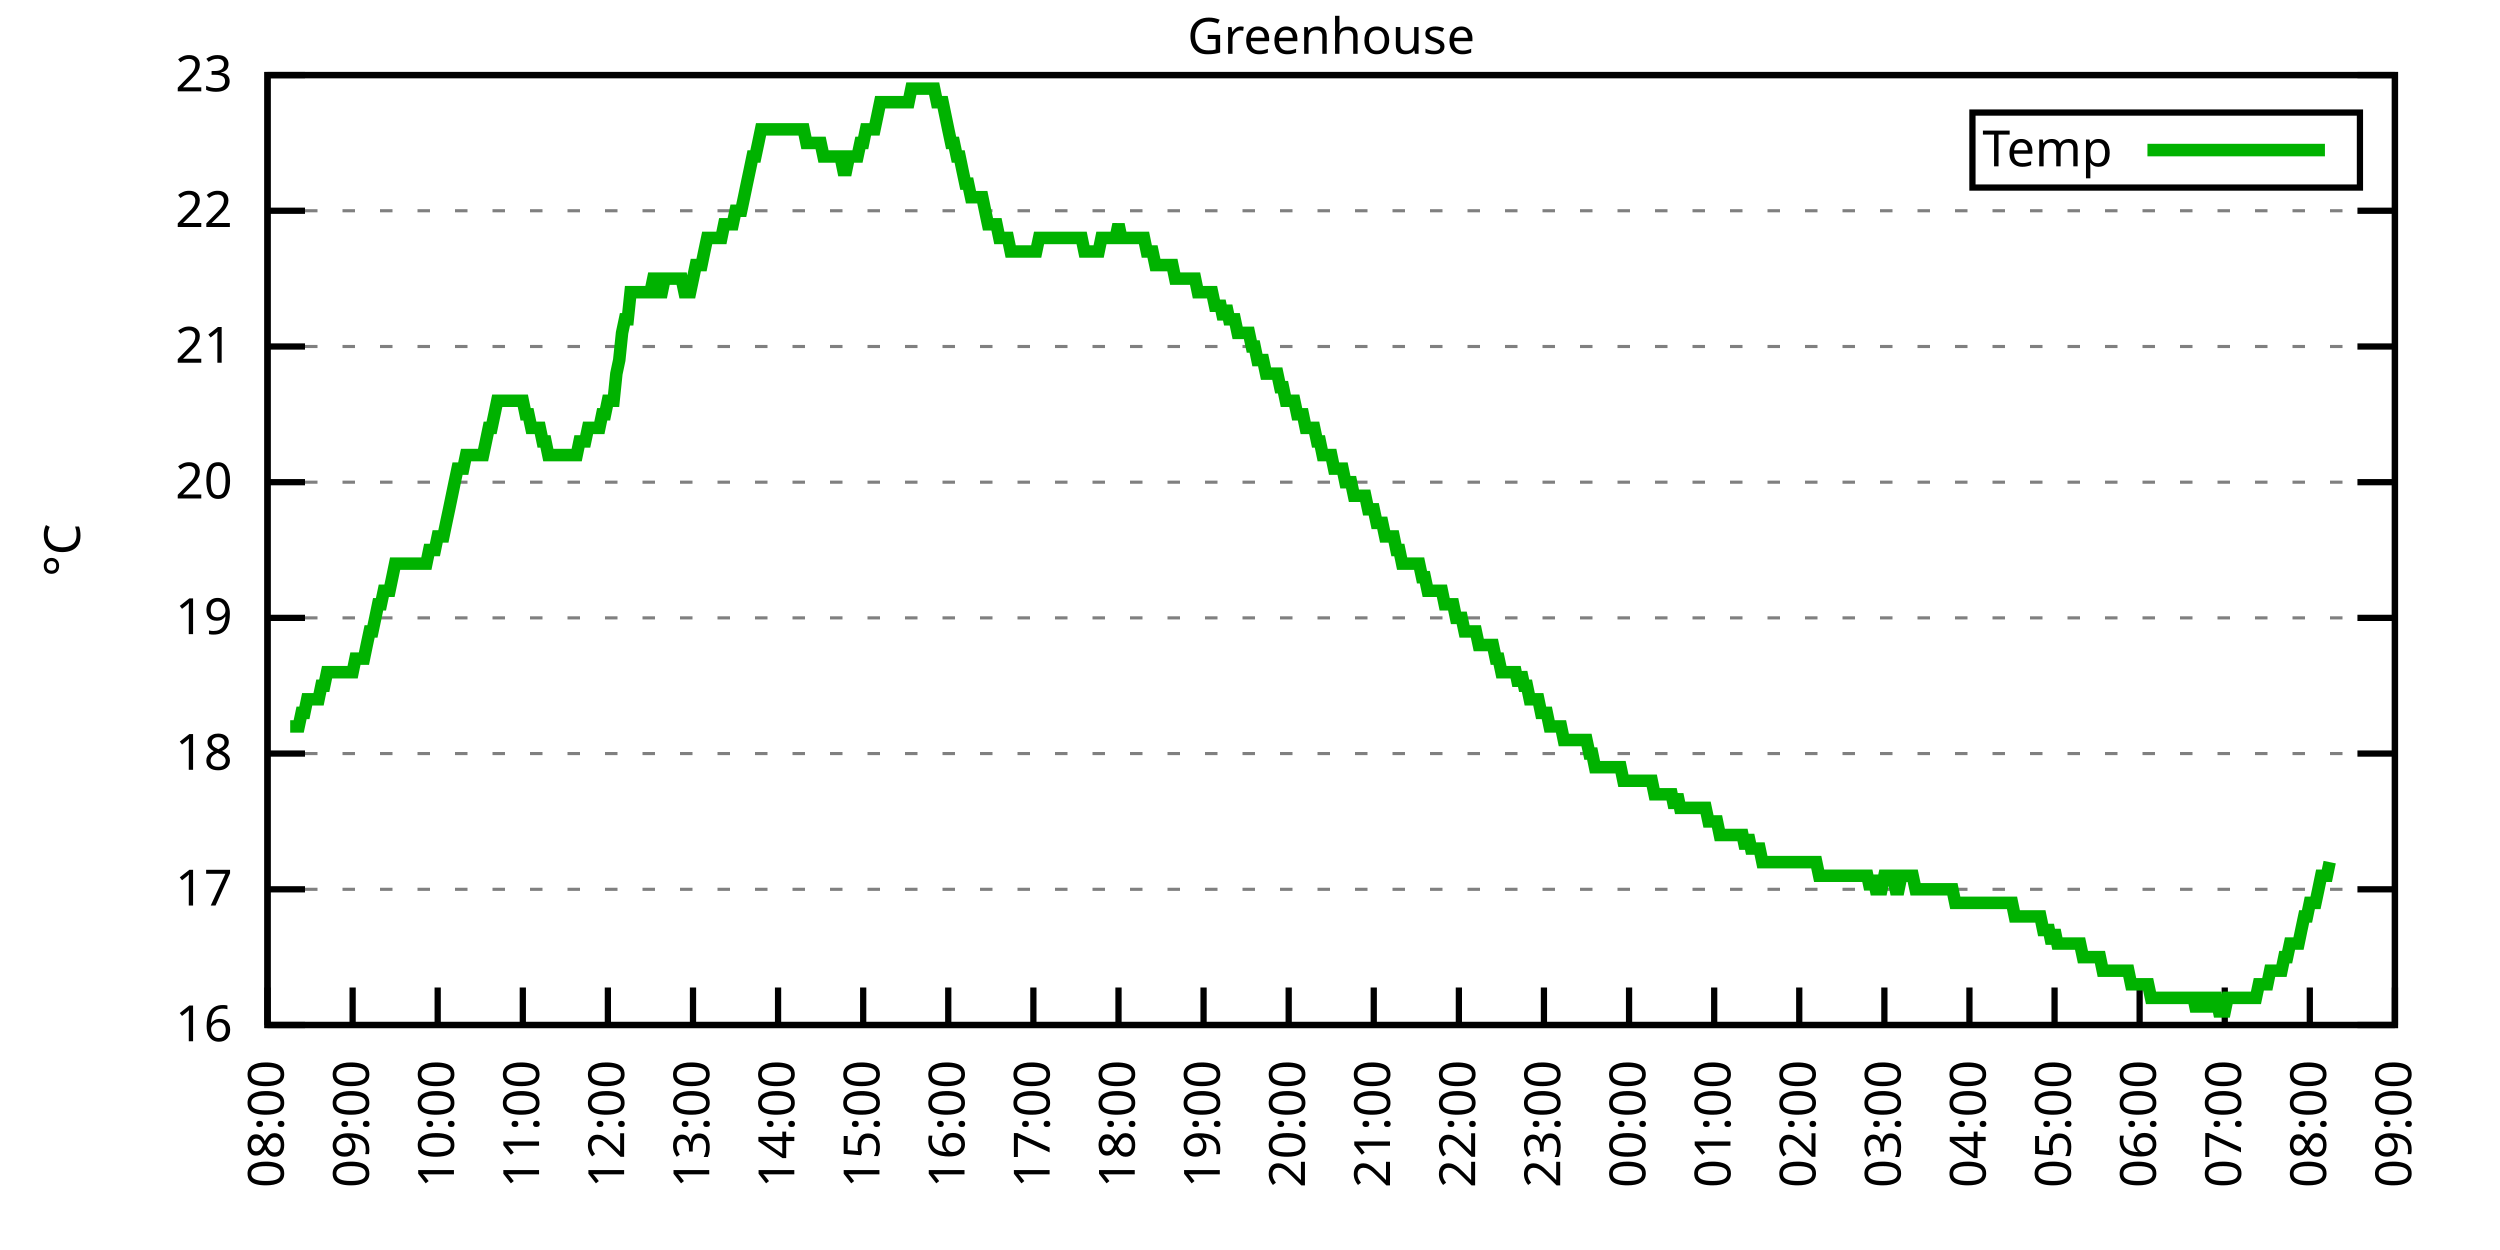
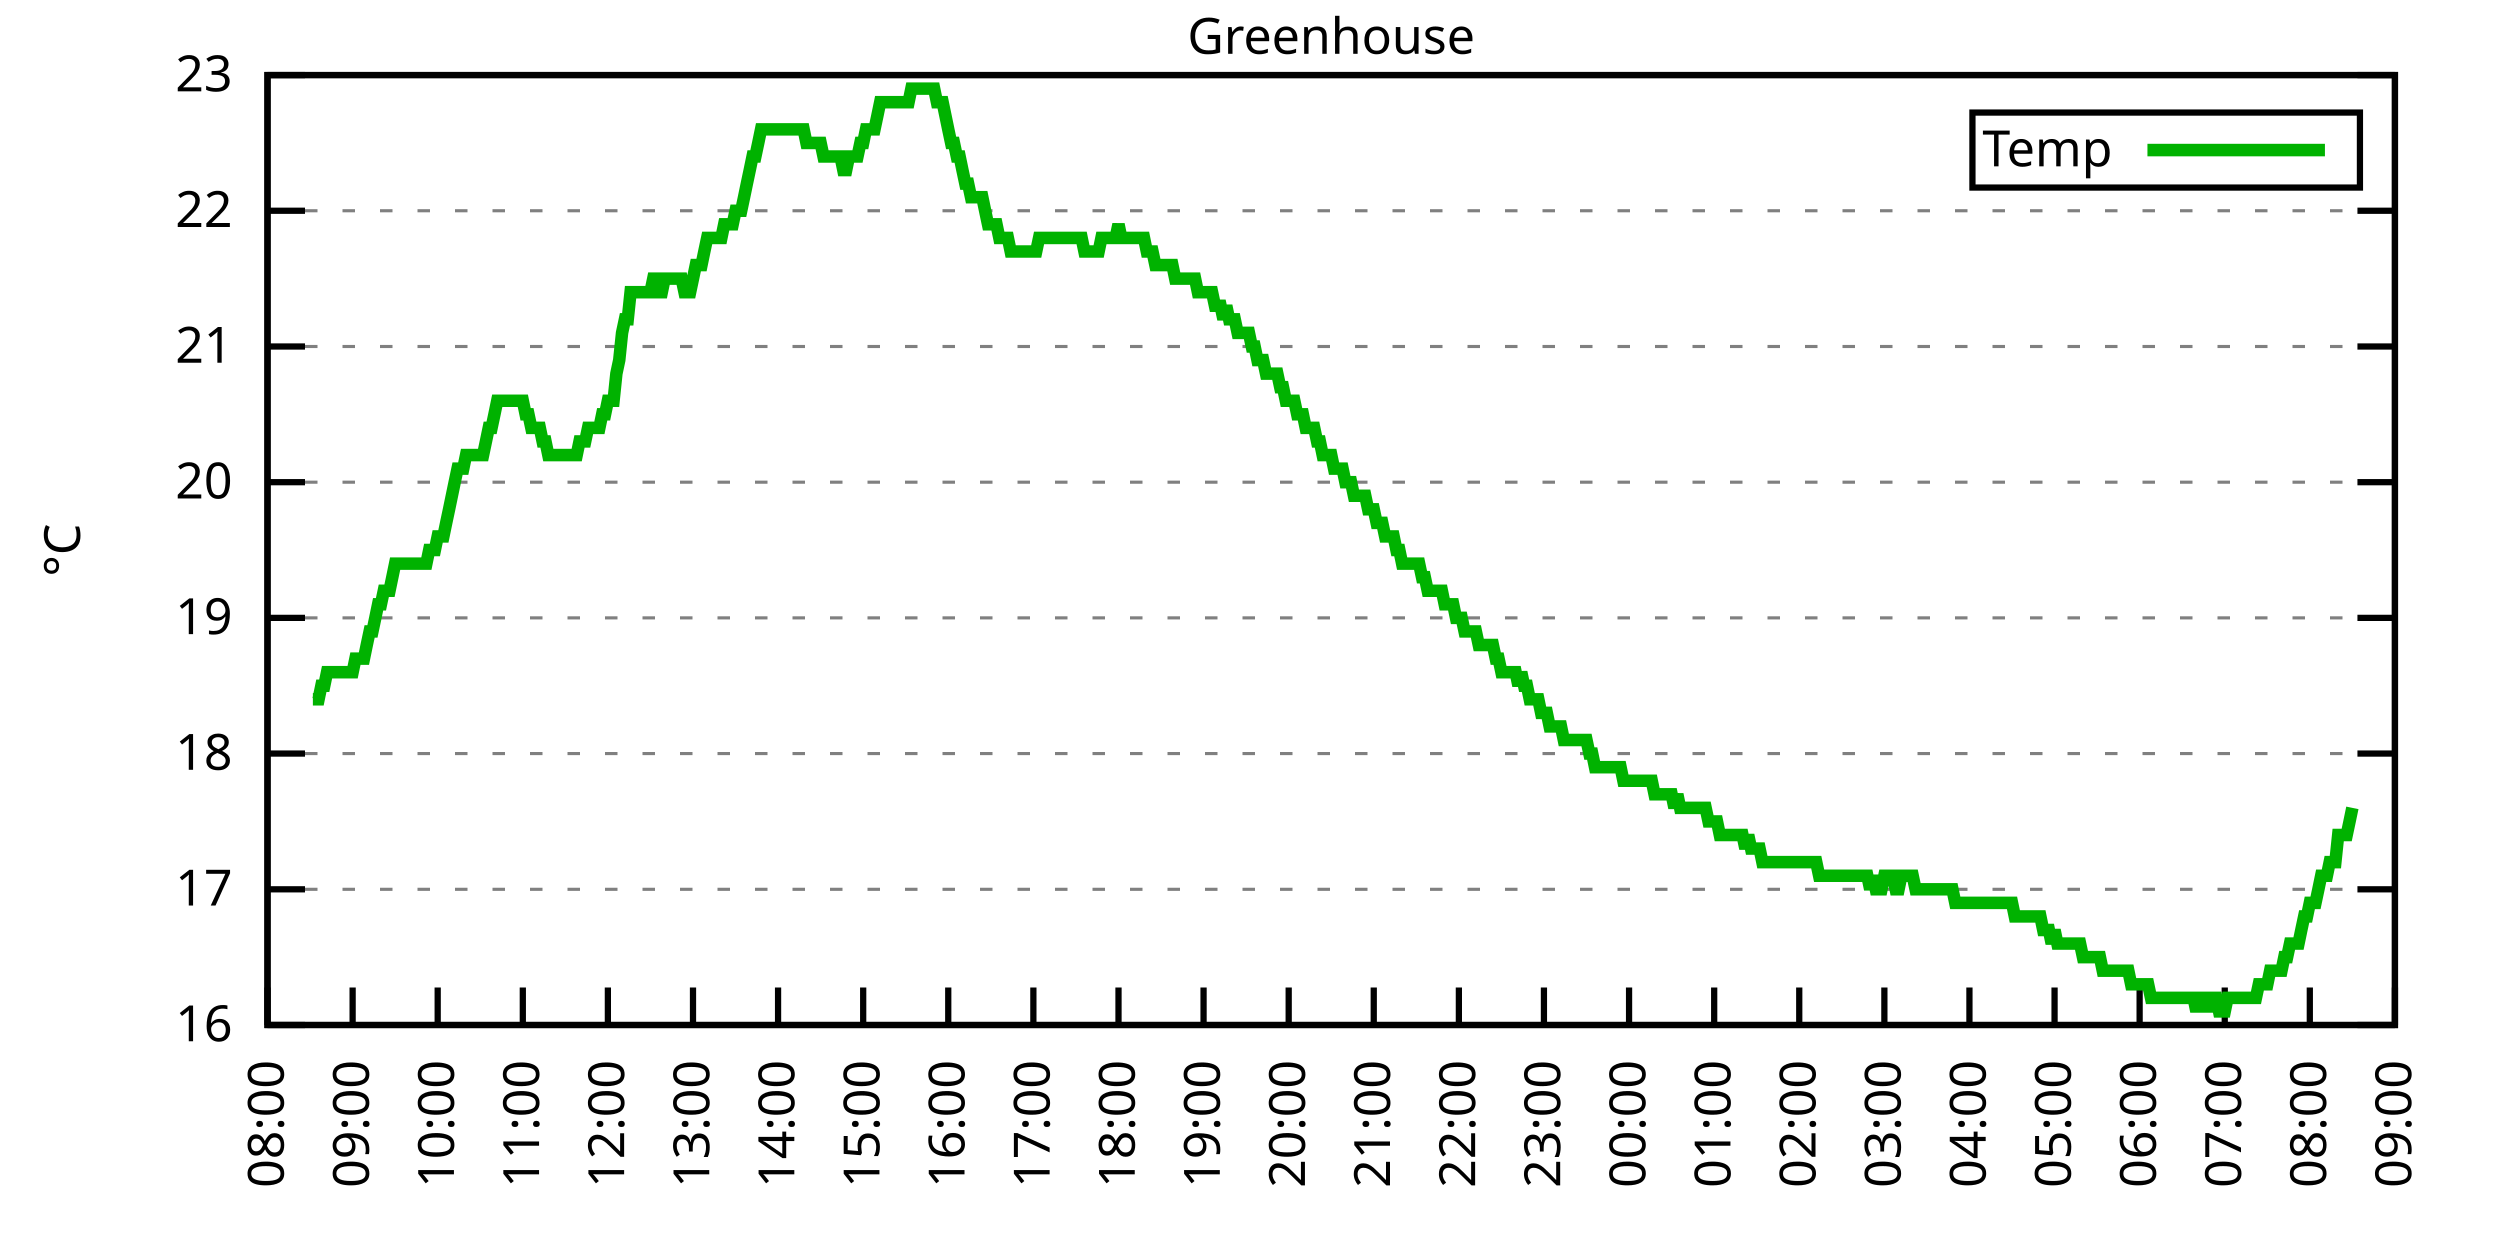
<svg xmlns="http://www.w3.org/2000/svg" xmlns:xlink="http://www.w3.org/1999/xlink" width="400" height="200" viewBox="0 0 400 200">
  <g id="gnuplot_canvas">
    <rect x="0" y="0" width="400" height="200" fill="none" />
    <defs>
      <circle id="gpDot" r="0.5" stroke-width="0.5" stroke="currentColor" />
      <path id="gpPt0" stroke-width="0.333" stroke="currentColor" d="M-1,0 h2 M0,-1 v2" />
      <path id="gpPt1" stroke-width="0.333" stroke="currentColor" d="M-1,-1 L1,1 M1,-1 L-1,1" />
      <path id="gpPt2" stroke-width="0.333" stroke="currentColor" d="M-1,0 L1,0 M0,-1 L0,1 M-1,-1 L1,1 M-1,1 L1,-1" />
      <rect id="gpPt3" stroke-width="0.333" stroke="currentColor" x="-1" y="-1" width="2" height="2" />
      <rect id="gpPt4" stroke-width="0.333" stroke="currentColor" fill="currentColor" x="-1" y="-1" width="2" height="2" />
      <circle id="gpPt5" stroke-width="0.333" stroke="currentColor" cx="0" cy="0" r="1" />
      <use xlink:href="#gpPt5" id="gpPt6" fill="currentColor" stroke="none" />
      <path id="gpPt7" stroke-width="0.333" stroke="currentColor" d="M0,-1.33 L-1.33,0.67 L1.33,0.67 z" />
      <use xlink:href="#gpPt7" id="gpPt8" fill="currentColor" stroke="none" />
      <use xlink:href="#gpPt7" id="gpPt9" stroke="currentColor" transform="rotate(180)" />
      <use xlink:href="#gpPt9" id="gpPt10" fill="currentColor" stroke="none" />
      <use xlink:href="#gpPt3" id="gpPt11" stroke="currentColor" transform="rotate(45)" />
      <use xlink:href="#gpPt11" id="gpPt12" fill="currentColor" stroke="none" />
      <path id="gpPt13" stroke-width="0.333" stroke="currentColor" d="M0,1.330 L1.265,0.411 L0.782,-1.067 L-0.782,-1.076 L-1.265,0.411 z" />
      <use xlink:href="#gpPt13" id="gpPt14" fill="currentColor" stroke="none" />
      <filter id="textbox" filterUnits="objectBoundingBox" x="0" y="0" height="1" width="1">
        <feFlood flood-color="white" flood-opacity="1" result="bgnd" />
        <feComposite in="SourceGraphic" in2="bgnd" operator="atop" />
      </filter>
      <filter id="greybox" filterUnits="objectBoundingBox" x="0" y="0" height="1" width="1">
        <feFlood flood-color="lightgrey" flood-opacity="1" result="grey" />
        <feComposite in="SourceGraphic" in2="grey" operator="atop" />
      </filter>
    </defs>
    <g fill="none" color="white" stroke="currentColor" stroke-width="1.00" stroke-linecap="butt" stroke-linejoin="miter">
</g>
    <g fill="none" color="black" stroke="currentColor" stroke-width="1.00" stroke-linecap="butt" stroke-linejoin="miter">
      <g stroke="none" shape-rendering="crispEdges">
        <polygon fill="rgb(255, 255, 255)" points="42.80,164.00 383.18,164.00 383.18,12.02 42.80,12.02 " />
      </g>
    </g>
    <g fill="none" color="black" stroke="currentColor" stroke-width="1.00" stroke-linecap="butt" stroke-linejoin="miter">
</g>
    <g fill="none" color="black" stroke="black" stroke-width="0.50" stroke-linecap="butt" stroke-linejoin="miter">
</g>
    <g fill="none" color="gray" stroke="currentColor" stroke-width="0.50" stroke-linecap="butt" stroke-linejoin="miter">
      <path stroke="gray" stroke-dasharray="2,4" class="gridline" d="M42.80,164.00 L383.19,164.00  " />
    </g>
    <g fill="none" color="gray" stroke="gray" stroke-width="1.00" stroke-linecap="butt" stroke-linejoin="miter">
</g>
    <g fill="none" color="black" stroke="currentColor" stroke-width="1.00" stroke-linecap="butt" stroke-linejoin="miter">
      <path stroke="black" d="M42.80,164.00 L48.80,164.00 M383.19,164.00 L377.19,164.00  " />
      <g transform="translate(37.20,166.60)" stroke="none" fill="black" font-family="Sans" font-size="8.00" text-anchor="end">
        <text>
          <tspan font-family="Sans"> 16</tspan>
        </text>
      </g>
    </g>
    <g fill="none" color="black" stroke="currentColor" stroke-width="1.00" stroke-linecap="butt" stroke-linejoin="miter">
</g>
    <g fill="none" color="black" stroke="black" stroke-width="0.50" stroke-linecap="butt" stroke-linejoin="miter">
</g>
    <g fill="none" color="gray" stroke="currentColor" stroke-width="0.50" stroke-linecap="butt" stroke-linejoin="miter">
      <path stroke="gray" stroke-dasharray="2,4" class="gridline" d="M42.80,142.29 L383.19,142.29  " />
    </g>
    <g fill="none" color="gray" stroke="gray" stroke-width="1.00" stroke-linecap="butt" stroke-linejoin="miter">
</g>
    <g fill="none" color="black" stroke="currentColor" stroke-width="1.00" stroke-linecap="butt" stroke-linejoin="miter">
      <path stroke="black" d="M42.80,142.29 L48.80,142.29 M383.19,142.29 L377.19,142.29  " />
      <g transform="translate(37.20,144.89)" stroke="none" fill="black" font-family="Sans" font-size="8.00" text-anchor="end">
        <text>
          <tspan font-family="Sans"> 17</tspan>
        </text>
      </g>
    </g>
    <g fill="none" color="black" stroke="currentColor" stroke-width="1.00" stroke-linecap="butt" stroke-linejoin="miter">
</g>
    <g fill="none" color="black" stroke="black" stroke-width="0.50" stroke-linecap="butt" stroke-linejoin="miter">
</g>
    <g fill="none" color="gray" stroke="currentColor" stroke-width="0.50" stroke-linecap="butt" stroke-linejoin="miter">
      <path stroke="gray" stroke-dasharray="2,4" class="gridline" d="M42.80,120.57 L383.19,120.57  " />
    </g>
    <g fill="none" color="gray" stroke="gray" stroke-width="1.00" stroke-linecap="butt" stroke-linejoin="miter">
</g>
    <g fill="none" color="black" stroke="currentColor" stroke-width="1.00" stroke-linecap="butt" stroke-linejoin="miter">
      <path stroke="black" d="M42.80,120.57 L48.80,120.57 M383.19,120.57 L377.19,120.57  " />
      <g transform="translate(37.20,123.17)" stroke="none" fill="black" font-family="Sans" font-size="8.00" text-anchor="end">
        <text>
          <tspan font-family="Sans"> 18</tspan>
        </text>
      </g>
    </g>
    <g fill="none" color="black" stroke="currentColor" stroke-width="1.00" stroke-linecap="butt" stroke-linejoin="miter">
</g>
    <g fill="none" color="black" stroke="black" stroke-width="0.50" stroke-linecap="butt" stroke-linejoin="miter">
</g>
    <g fill="none" color="gray" stroke="currentColor" stroke-width="0.50" stroke-linecap="butt" stroke-linejoin="miter">
      <path stroke="gray" stroke-dasharray="2,4" class="gridline" d="M42.80,98.86 L383.19,98.86  " />
    </g>
    <g fill="none" color="gray" stroke="gray" stroke-width="1.00" stroke-linecap="butt" stroke-linejoin="miter">
</g>
    <g fill="none" color="black" stroke="currentColor" stroke-width="1.00" stroke-linecap="butt" stroke-linejoin="miter">
      <path stroke="black" d="M42.80,98.86 L48.80,98.86 M383.19,98.86 L377.19,98.86  " />
      <g transform="translate(37.20,101.46)" stroke="none" fill="black" font-family="Sans" font-size="8.00" text-anchor="end">
        <text>
          <tspan font-family="Sans"> 19</tspan>
        </text>
      </g>
    </g>
    <g fill="none" color="black" stroke="currentColor" stroke-width="1.00" stroke-linecap="butt" stroke-linejoin="miter">
</g>
    <g fill="none" color="black" stroke="black" stroke-width="0.50" stroke-linecap="butt" stroke-linejoin="miter">
</g>
    <g fill="none" color="gray" stroke="currentColor" stroke-width="0.50" stroke-linecap="butt" stroke-linejoin="miter">
      <path stroke="gray" stroke-dasharray="2,4" class="gridline" d="M42.80,77.15 L383.19,77.15  " />
    </g>
    <g fill="none" color="gray" stroke="gray" stroke-width="1.00" stroke-linecap="butt" stroke-linejoin="miter">
</g>
    <g fill="none" color="black" stroke="currentColor" stroke-width="1.00" stroke-linecap="butt" stroke-linejoin="miter">
      <path stroke="black" d="M42.80,77.15 L48.80,77.15 M383.19,77.15 L377.19,77.15  " />
      <g transform="translate(37.20,79.75)" stroke="none" fill="black" font-family="Sans" font-size="8.00" text-anchor="end">
        <text>
          <tspan font-family="Sans"> 20</tspan>
        </text>
      </g>
    </g>
    <g fill="none" color="black" stroke="currentColor" stroke-width="1.00" stroke-linecap="butt" stroke-linejoin="miter">
</g>
    <g fill="none" color="black" stroke="black" stroke-width="0.50" stroke-linecap="butt" stroke-linejoin="miter">
</g>
    <g fill="none" color="gray" stroke="currentColor" stroke-width="0.50" stroke-linecap="butt" stroke-linejoin="miter">
      <path stroke="gray" stroke-dasharray="2,4" class="gridline" d="M42.80,55.44 L383.19,55.44  " />
    </g>
    <g fill="none" color="gray" stroke="gray" stroke-width="1.00" stroke-linecap="butt" stroke-linejoin="miter">
</g>
    <g fill="none" color="black" stroke="currentColor" stroke-width="1.00" stroke-linecap="butt" stroke-linejoin="miter">
      <path stroke="black" d="M42.80,55.44 L48.80,55.44 M383.19,55.44 L377.19,55.44  " />
      <g transform="translate(37.20,58.04)" stroke="none" fill="black" font-family="Sans" font-size="8.00" text-anchor="end">
        <text>
          <tspan font-family="Sans"> 21</tspan>
        </text>
      </g>
    </g>
    <g fill="none" color="black" stroke="currentColor" stroke-width="1.00" stroke-linecap="butt" stroke-linejoin="miter">
</g>
    <g fill="none" color="black" stroke="black" stroke-width="0.50" stroke-linecap="butt" stroke-linejoin="miter">
</g>
    <g fill="none" color="gray" stroke="currentColor" stroke-width="0.50" stroke-linecap="butt" stroke-linejoin="miter">
      <path stroke="gray" stroke-dasharray="2,4" class="gridline" d="M42.80,33.72 L383.19,33.72  " />
    </g>
    <g fill="none" color="gray" stroke="gray" stroke-width="1.00" stroke-linecap="butt" stroke-linejoin="miter">
</g>
    <g fill="none" color="black" stroke="currentColor" stroke-width="1.00" stroke-linecap="butt" stroke-linejoin="miter">
      <path stroke="black" d="M42.80,33.72 L48.80,33.72 M383.19,33.72 L377.19,33.72  " />
      <g transform="translate(37.20,36.32)" stroke="none" fill="black" font-family="Sans" font-size="8.00" text-anchor="end">
        <text>
          <tspan font-family="Sans"> 22</tspan>
        </text>
      </g>
    </g>
    <g fill="none" color="black" stroke="currentColor" stroke-width="1.00" stroke-linecap="butt" stroke-linejoin="miter">
</g>
    <g fill="none" color="black" stroke="black" stroke-width="0.50" stroke-linecap="butt" stroke-linejoin="miter">
</g>
    <g fill="none" color="gray" stroke="currentColor" stroke-width="0.50" stroke-linecap="butt" stroke-linejoin="miter">
      <path stroke="gray" stroke-dasharray="2,4" class="gridline" d="M42.80,12.01 L383.19,12.01  " />
    </g>
    <g fill="none" color="gray" stroke="gray" stroke-width="1.00" stroke-linecap="butt" stroke-linejoin="miter">
</g>
    <g fill="none" color="black" stroke="currentColor" stroke-width="1.00" stroke-linecap="butt" stroke-linejoin="miter">
      <path stroke="black" d="M42.80,12.01 L48.80,12.01 M383.19,12.01 L377.19,12.01  " />
      <g transform="translate(37.20,14.61)" stroke="none" fill="black" font-family="Sans" font-size="8.00" text-anchor="end">
        <text>
          <tspan font-family="Sans"> 23</tspan>
        </text>
      </g>
    </g>
    <g fill="none" color="black" stroke="currentColor" stroke-width="1.00" stroke-linecap="butt" stroke-linejoin="miter">
      <path stroke="black" d="M42.80,164.00 L42.80,158.00  " />
      <g transform="translate(45.40,169.60) rotate(270.00)" stroke="none" fill="black" font-family="Sans" font-size="8.00" text-anchor="end">
        <text>
          <tspan font-family="Sans">08:00</tspan>
        </text>
      </g>
    </g>
    <g fill="none" color="black" stroke="currentColor" stroke-width="1.00" stroke-linecap="butt" stroke-linejoin="miter">
      <path stroke="black" d="M56.42,164.00 L56.42,158.00  " />
      <g transform="translate(59.02,169.60) rotate(270.00)" stroke="none" fill="black" font-family="Sans" font-size="8.00" text-anchor="end">
        <text>
          <tspan font-family="Sans">09:00</tspan>
        </text>
      </g>
    </g>
    <g fill="none" color="black" stroke="currentColor" stroke-width="1.00" stroke-linecap="butt" stroke-linejoin="miter">
      <path stroke="black" d="M70.03,164.00 L70.03,158.00  " />
      <g transform="translate(72.63,169.60) rotate(270.00)" stroke="none" fill="black" font-family="Sans" font-size="8.00" text-anchor="end">
        <text>
          <tspan font-family="Sans">10:00</tspan>
        </text>
      </g>
    </g>
    <g fill="none" color="black" stroke="currentColor" stroke-width="1.00" stroke-linecap="butt" stroke-linejoin="miter">
      <path stroke="black" d="M83.65,164.00 L83.65,158.00  " />
      <g transform="translate(86.25,169.60) rotate(270.00)" stroke="none" fill="black" font-family="Sans" font-size="8.00" text-anchor="end">
        <text>
          <tspan font-family="Sans">11:00</tspan>
        </text>
      </g>
    </g>
    <g fill="none" color="black" stroke="currentColor" stroke-width="1.00" stroke-linecap="butt" stroke-linejoin="miter">
      <path stroke="black" d="M97.26,164.00 L97.26,158.00  " />
      <g transform="translate(99.86,169.60) rotate(270.00)" stroke="none" fill="black" font-family="Sans" font-size="8.00" text-anchor="end">
        <text>
          <tspan font-family="Sans">12:00</tspan>
        </text>
      </g>
    </g>
    <g fill="none" color="black" stroke="currentColor" stroke-width="1.00" stroke-linecap="butt" stroke-linejoin="miter">
      <path stroke="black" d="M110.88,164.00 L110.88,158.00  " />
      <g transform="translate(113.48,169.60) rotate(270.00)" stroke="none" fill="black" font-family="Sans" font-size="8.00" text-anchor="end">
        <text>
          <tspan font-family="Sans">13:00</tspan>
        </text>
      </g>
    </g>
    <g fill="none" color="black" stroke="currentColor" stroke-width="1.00" stroke-linecap="butt" stroke-linejoin="miter">
      <path stroke="black" d="M124.49,164.00 L124.49,158.00  " />
      <g transform="translate(127.09,169.60) rotate(270.00)" stroke="none" fill="black" font-family="Sans" font-size="8.00" text-anchor="end">
        <text>
          <tspan font-family="Sans">14:00</tspan>
        </text>
      </g>
    </g>
    <g fill="none" color="black" stroke="currentColor" stroke-width="1.00" stroke-linecap="butt" stroke-linejoin="miter">
      <path stroke="black" d="M138.11,164.00 L138.11,158.00  " />
      <g transform="translate(140.71,169.60) rotate(270.00)" stroke="none" fill="black" font-family="Sans" font-size="8.00" text-anchor="end">
        <text>
          <tspan font-family="Sans">15:00</tspan>
        </text>
      </g>
    </g>
    <g fill="none" color="black" stroke="currentColor" stroke-width="1.00" stroke-linecap="butt" stroke-linejoin="miter">
      <path stroke="black" d="M151.72,164.00 L151.72,158.00  " />
      <g transform="translate(154.32,169.60) rotate(270.00)" stroke="none" fill="black" font-family="Sans" font-size="8.00" text-anchor="end">
        <text>
          <tspan font-family="Sans">16:00</tspan>
        </text>
      </g>
    </g>
    <g fill="none" color="black" stroke="currentColor" stroke-width="1.00" stroke-linecap="butt" stroke-linejoin="miter">
      <path stroke="black" d="M165.34,164.00 L165.34,158.00  " />
      <g transform="translate(167.94,169.60) rotate(270.00)" stroke="none" fill="black" font-family="Sans" font-size="8.00" text-anchor="end">
        <text>
          <tspan font-family="Sans">17:00</tspan>
        </text>
      </g>
    </g>
    <g fill="none" color="black" stroke="currentColor" stroke-width="1.00" stroke-linecap="butt" stroke-linejoin="miter">
      <path stroke="black" d="M178.96,164.00 L178.96,158.00  " />
      <g transform="translate(181.56,169.60) rotate(270.00)" stroke="none" fill="black" font-family="Sans" font-size="8.00" text-anchor="end">
        <text>
          <tspan font-family="Sans">18:00</tspan>
        </text>
      </g>
    </g>
    <g fill="none" color="black" stroke="currentColor" stroke-width="1.00" stroke-linecap="butt" stroke-linejoin="miter">
      <path stroke="black" d="M192.57,164.00 L192.57,158.00  " />
      <g transform="translate(195.17,169.60) rotate(270.00)" stroke="none" fill="black" font-family="Sans" font-size="8.00" text-anchor="end">
        <text>
          <tspan font-family="Sans">19:00</tspan>
        </text>
      </g>
    </g>
    <g fill="none" color="black" stroke="currentColor" stroke-width="1.00" stroke-linecap="butt" stroke-linejoin="miter">
      <path stroke="black" d="M206.19,164.00 L206.19,158.00  " />
      <g transform="translate(208.79,169.60) rotate(270.00)" stroke="none" fill="black" font-family="Sans" font-size="8.00" text-anchor="end">
        <text>
          <tspan font-family="Sans">20:00</tspan>
        </text>
      </g>
    </g>
    <g fill="none" color="black" stroke="currentColor" stroke-width="1.00" stroke-linecap="butt" stroke-linejoin="miter">
      <path stroke="black" d="M219.80,164.00 L219.80,158.00  " />
      <g transform="translate(222.40,169.60) rotate(270.00)" stroke="none" fill="black" font-family="Sans" font-size="8.00" text-anchor="end">
        <text>
          <tspan font-family="Sans">21:00</tspan>
        </text>
      </g>
    </g>
    <g fill="none" color="black" stroke="currentColor" stroke-width="1.00" stroke-linecap="butt" stroke-linejoin="miter">
      <path stroke="black" d="M233.42,164.00 L233.42,158.00  " />
      <g transform="translate(236.02,169.60) rotate(270.00)" stroke="none" fill="black" font-family="Sans" font-size="8.00" text-anchor="end">
        <text>
          <tspan font-family="Sans">22:00</tspan>
        </text>
      </g>
    </g>
    <g fill="none" color="black" stroke="currentColor" stroke-width="1.00" stroke-linecap="butt" stroke-linejoin="miter">
      <path stroke="black" d="M247.03,164.00 L247.03,158.00  " />
      <g transform="translate(249.63,169.60) rotate(270.00)" stroke="none" fill="black" font-family="Sans" font-size="8.00" text-anchor="end">
        <text>
          <tspan font-family="Sans">23:00</tspan>
        </text>
      </g>
    </g>
    <g fill="none" color="black" stroke="currentColor" stroke-width="1.00" stroke-linecap="butt" stroke-linejoin="miter">
      <path stroke="black" d="M260.65,164.00 L260.65,158.00  " />
      <g transform="translate(263.25,169.60) rotate(270.00)" stroke="none" fill="black" font-family="Sans" font-size="8.00" text-anchor="end">
        <text>
          <tspan font-family="Sans">00:00</tspan>
        </text>
      </g>
    </g>
    <g fill="none" color="black" stroke="currentColor" stroke-width="1.00" stroke-linecap="butt" stroke-linejoin="miter">
      <path stroke="black" d="M274.27,164.00 L274.27,158.00  " />
      <g transform="translate(276.87,169.60) rotate(270.00)" stroke="none" fill="black" font-family="Sans" font-size="8.00" text-anchor="end">
        <text>
          <tspan font-family="Sans">01:00</tspan>
        </text>
      </g>
    </g>
    <g fill="none" color="black" stroke="currentColor" stroke-width="1.00" stroke-linecap="butt" stroke-linejoin="miter">
      <path stroke="black" d="M287.88,164.00 L287.88,158.00  " />
      <g transform="translate(290.48,169.60) rotate(270.00)" stroke="none" fill="black" font-family="Sans" font-size="8.00" text-anchor="end">
        <text>
          <tspan font-family="Sans">02:00</tspan>
        </text>
      </g>
    </g>
    <g fill="none" color="black" stroke="currentColor" stroke-width="1.00" stroke-linecap="butt" stroke-linejoin="miter">
      <path stroke="black" d="M301.50,164.00 L301.50,158.00  " />
      <g transform="translate(304.10,169.60) rotate(270.00)" stroke="none" fill="black" font-family="Sans" font-size="8.00" text-anchor="end">
        <text>
          <tspan font-family="Sans">03:00</tspan>
        </text>
      </g>
    </g>
    <g fill="none" color="black" stroke="currentColor" stroke-width="1.00" stroke-linecap="butt" stroke-linejoin="miter">
      <path stroke="black" d="M315.11,164.00 L315.11,158.00  " />
      <g transform="translate(317.71,169.60) rotate(270.00)" stroke="none" fill="black" font-family="Sans" font-size="8.00" text-anchor="end">
        <text>
          <tspan font-family="Sans">04:00</tspan>
        </text>
      </g>
    </g>
    <g fill="none" color="black" stroke="currentColor" stroke-width="1.00" stroke-linecap="butt" stroke-linejoin="miter">
      <path stroke="black" d="M328.73,164.00 L328.73,158.00  " />
      <g transform="translate(331.33,169.60) rotate(270.00)" stroke="none" fill="black" font-family="Sans" font-size="8.00" text-anchor="end">
        <text>
          <tspan font-family="Sans">05:00</tspan>
        </text>
      </g>
    </g>
    <g fill="none" color="black" stroke="currentColor" stroke-width="1.00" stroke-linecap="butt" stroke-linejoin="miter">
      <path stroke="black" d="M342.34,164.00 L342.34,158.00  " />
      <g transform="translate(344.94,169.60) rotate(270.00)" stroke="none" fill="black" font-family="Sans" font-size="8.00" text-anchor="end">
        <text>
          <tspan font-family="Sans">06:00</tspan>
        </text>
      </g>
    </g>
    <g fill="none" color="black" stroke="currentColor" stroke-width="1.00" stroke-linecap="butt" stroke-linejoin="miter">
      <path stroke="black" d="M355.96,164.00 L355.96,158.00  " />
      <g transform="translate(358.56,169.60) rotate(270.00)" stroke="none" fill="black" font-family="Sans" font-size="8.00" text-anchor="end">
        <text>
          <tspan font-family="Sans">07:00</tspan>
        </text>
      </g>
    </g>
    <g fill="none" color="black" stroke="currentColor" stroke-width="1.00" stroke-linecap="butt" stroke-linejoin="miter">
      <path stroke="black" d="M369.57,164.00 L369.57,158.00  " />
      <g transform="translate(372.17,169.60) rotate(270.00)" stroke="none" fill="black" font-family="Sans" font-size="8.00" text-anchor="end">
        <text>
          <tspan font-family="Sans">08:00</tspan>
        </text>
      </g>
    </g>
    <g fill="none" color="black" stroke="currentColor" stroke-width="1.00" stroke-linecap="butt" stroke-linejoin="miter">
      <path stroke="black" d="M383.19,164.00 L383.19,158.00  " />
      <g transform="translate(385.79,169.60) rotate(270.00)" stroke="none" fill="black" font-family="Sans" font-size="8.00" text-anchor="end">
        <text>
          <tspan font-family="Sans">09:00</tspan>
        </text>
      </g>
    </g>
    <g fill="none" color="black" stroke="currentColor" stroke-width="1.00" stroke-linecap="butt" stroke-linejoin="miter">
</g>
    <g fill="none" color="black" stroke="currentColor" stroke-width="1.00" stroke-linecap="butt" stroke-linejoin="miter">
      <path stroke="black" d="M42.80,12.01 L42.80,164.00 L383.19,164.00 L383.19,12.01 L42.80,12.01 Z  " />
    </g>
    <g fill="none" color="black" stroke="currentColor" stroke-width="1.00" stroke-linecap="butt" stroke-linejoin="miter">
</g>
    <g fill="none" color="black" stroke="currentColor" stroke-width="1.00" stroke-linecap="butt" stroke-linejoin="miter">
      <path stroke="black" d="M315.59,30.01 L315.59,18.01 L377.59,18.01 L377.59,30.01 L315.59,30.01 Z  " />
    </g>
    <g id="Greenhouse_plot_1">
      <g fill="none" color="white" stroke="black" stroke-width="2.00" stroke-linecap="butt" stroke-linejoin="miter">
</g>
      <g fill="none" color="black" stroke="currentColor" stroke-width="2.00" stroke-linecap="butt" stroke-linejoin="miter">
        <g transform="translate(337.99,26.61)" stroke="none" fill="black" font-family="Sans" font-size="8.00" text-anchor="end">
          <text>
            <tspan font-family="Sans">Temp</tspan>
          </text>
        </g>
      </g>
      <g fill="none" color="black" stroke="currentColor" stroke-width="2.00" stroke-linecap="butt" stroke-linejoin="miter">
-         <path stroke="rgb(  0, 178,   0)" d="M343.59,24.01 L371.99,24.01 M46.43,116.23 L46.88,116.23 L47.34,116.23 L47.79,116.23 L48.25,114.06 L48.70,114.06   L49.15,111.89 L49.61,111.89 L50.06,111.89 L50.52,111.89 L50.97,111.89 L51.42,109.72 L51.88,109.72 L52.33,107.55   L52.78,107.55 L53.24,107.55 L53.69,107.55 L54.15,107.55 L54.60,107.55 L55.05,107.55 L55.51,107.55 L55.96,107.55   L56.42,107.55 L56.87,105.38 L57.32,105.38 L57.78,105.38 L58.23,105.38 L58.68,103.20 L59.14,101.03 L59.59,101.03   L60.05,98.86 L60.50,96.69 L60.95,96.69 L61.41,94.52 L61.86,94.52 L62.32,94.52 L62.77,92.35 L63.22,90.18   L63.68,90.18 L64.13,90.18 L64.58,90.18 L65.04,90.18 L65.49,90.18 L65.95,90.18 L66.40,90.18 L66.85,90.18   L67.31,90.18 L67.76,90.18 L68.22,90.18 L68.67,88.00 L69.12,88.00 L69.58,88.00 L70.03,85.83 L70.49,85.83   L70.94,85.83 L71.39,83.66 L71.85,81.49 L72.30,79.32 L72.75,77.15 L73.21,74.98 L73.66,74.98 L74.12,74.98   L74.57,72.81 L75.02,72.81 L75.48,72.81 L75.93,72.81 L76.39,72.81 L76.84,72.81 L77.29,72.81 L77.75,70.63   L78.20,68.46 L78.65,68.46 L79.11,66.29 L79.56,64.12 L80.02,64.12 L80.47,64.12 L80.92,64.12 L81.38,64.12   L81.83,64.12 L82.29,64.12 L82.74,64.12 L83.19,64.12 L83.65,64.12 L84.10,66.29 L84.55,66.29 L85.01,68.46   L85.46,68.46 L85.92,68.46 L86.37,68.46 L86.82,70.63 L87.28,70.63 L87.73,72.81 L88.19,72.81 L88.64,72.81   L89.09,72.81 L89.55,72.81 L90.00,72.81 L90.45,72.81 L90.91,72.81 L91.36,72.81 L91.82,72.81 L92.27,72.81   L92.72,70.63 L93.18,70.63 L93.63,70.63 L94.09,68.46 L94.54,68.46 L94.99,68.46 L95.45,68.46 L95.90,68.46   L96.35,66.29 L96.81,66.29 L97.26,64.12 L97.72,64.12 L98.17,64.12 L98.62,59.78 L99.08,57.61 L99.53,53.26   L99.99,51.09 L100.44,51.09 L100.89,46.75 L101.35,46.75 L101.80,46.75 L102.25,46.75 L102.71,46.75 L103.16,46.75   L103.62,46.75 L104.07,46.75 L104.52,44.58 L104.98,44.58 L105.43,46.75 L105.89,46.75 L106.34,44.58 L106.79,44.58   L107.25,44.58 L107.70,44.58 L108.15,44.58 L108.61,44.58 L109.06,44.58 L109.52,46.75 L109.97,46.75 L110.42,46.75   L110.88,44.58 L111.33,42.41 L111.79,42.41 L112.24,42.41 L112.69,40.24 L113.15,38.07 L113.60,38.07 L114.05,38.07   L114.51,38.07 L114.96,38.07 L115.42,38.07 L115.87,35.89 L116.32,35.89 L116.78,35.89 L117.23,35.89 L117.69,33.72   L118.14,33.72 L118.59,33.72 L119.05,31.55 L119.50,29.38 L119.96,27.21 L120.41,25.04 L120.86,25.04 L121.32,22.87   L121.77,20.70 L122.22,20.70 L122.68,20.70 L123.13,20.70 L123.59,20.70 L124.04,20.70 L124.49,20.70 L124.95,20.70   L125.40,20.70 L125.86,20.70 L126.31,20.70 L126.76,20.70 L127.22,20.70 L127.67,20.70 L128.12,20.70 L128.58,20.70   L129.03,22.87 L129.49,22.87 L129.94,22.87 L130.39,22.87 L130.85,22.87 L131.30,22.87 L131.76,25.04 L132.21,25.04   L132.66,25.04 L133.12,25.04 L133.57,25.04 L134.02,25.04 L134.48,25.04 L134.93,27.21 L135.39,27.21 L135.84,25.04   L136.29,25.04 L136.75,25.04 L137.20,25.04 L137.66,22.87 L138.11,22.87 L138.56,20.70 L139.02,20.70 L139.47,20.70   L139.92,20.70 L140.38,18.52 L140.83,16.35 L141.29,16.35 L141.74,16.35 L142.19,16.35 L142.65,16.35 L143.10,16.35   L143.56,16.35 L144.01,16.35 L144.46,16.35 L144.92,16.35 L145.37,16.35 L145.82,14.18 L146.28,14.18 L146.73,14.18   L147.19,14.18 L147.64,14.18 L148.09,14.18 L148.55,14.18 L149.00,14.18 L149.46,14.18 L149.91,16.35 L150.36,16.35   L150.82,16.35 L151.27,18.52 L151.72,20.70 L152.18,22.87 L152.63,22.87 L153.09,25.04 L153.54,25.04 L153.99,27.21   L154.45,29.38 L154.90,29.38 L155.36,31.55 L155.81,31.55 L156.26,31.55 L156.72,31.55 L157.17,31.55 L157.62,33.72   L158.08,35.89 L158.53,35.89 L158.99,35.89 L159.44,35.89 L159.89,38.07 L160.35,38.07 L160.80,38.07 L161.26,38.07   L161.71,40.24 L162.16,40.24 L162.62,40.24 L163.07,40.24 L163.52,40.24 L163.98,40.24 L164.43,40.24 L164.89,40.24   L165.34,40.24 L165.79,40.24 L166.25,38.07 L166.70,38.07 L167.16,38.07 L167.61,38.07 L168.06,38.07 L168.52,38.07   L168.97,38.07 L169.43,38.07 L169.88,38.07 L170.33,38.07 L170.79,38.07 L171.24,38.07 L171.69,38.07 L172.15,38.07   L172.60,38.07 L173.06,38.07 L173.51,40.24 L173.96,40.24 L174.42,40.24 L174.87,40.24 L175.33,40.24 L175.78,40.24   L176.23,38.07 L176.69,38.07 L177.14,38.07 L177.59,38.07 L178.05,38.07 L178.50,38.07 L178.96,35.89 L179.41,38.07   L179.86,38.07 L180.32,38.07 L180.77,38.07 L181.23,38.07 L181.68,38.07 L182.13,38.07 L182.59,38.07 L183.04,38.07   L183.49,40.24 L183.95,40.24 L184.40,40.24 L184.86,42.41 L185.31,42.41 L185.76,42.41 L186.22,42.41 L186.67,42.41   L187.13,42.41 L187.58,42.41 L188.03,44.58 L188.49,44.58 L188.94,44.58 L189.39,44.58 L189.85,44.58 L190.30,44.58   L190.76,44.58 L191.21,44.58 L191.66,46.75 L192.12,46.75 L192.57,46.75 L193.03,46.75 L193.48,46.75 L193.93,46.75   L194.39,48.92 L194.84,48.92 L195.29,48.92 L195.75,51.09 L196.20,48.92 L196.66,51.09 L197.11,51.09 L197.56,51.09   L198.02,53.26 L198.47,53.26 L198.93,53.26 L199.38,53.26 L199.83,53.26 L200.29,55.44 L200.74,55.44 L201.19,57.61   L201.65,57.61 L202.10,57.61 L202.56,59.78 L203.01,59.78 L203.46,59.78 L203.92,59.78 L204.37,59.78 L204.83,61.95   L205.28,61.95 L205.73,64.12 L206.19,64.12 L206.64,64.12 L207.09,64.12 L207.55,66.29 L208.00,66.29 L208.46,66.29   L208.91,68.46 L209.36,68.46 L209.82,68.46 L210.27,68.46 L210.73,70.63 L211.18,70.63 L211.63,72.81 L212.09,72.81   L212.54,72.81 L213.00,72.81 L213.45,74.98 L213.90,74.98 L214.36,74.98 L214.81,74.98 L215.26,77.15 L215.72,77.15   L216.17,77.15 L216.63,79.32 L217.08,79.32 L217.53,79.32 L217.99,79.32 L218.44,79.32 L218.90,81.49 L219.35,81.49   L219.80,81.49 L220.26,83.66 L220.71,83.66 L221.16,83.66 L221.62,85.83 L222.07,85.83 L222.53,85.83 L222.98,85.83   L223.43,88.00 L223.89,88.00 L224.34,90.18 L224.80,90.18 L225.25,90.18 L225.70,90.18 L226.16,90.18 L226.61,90.18   L227.06,90.18 L227.52,92.35 L227.97,92.35 L228.43,94.52 L228.88,94.52 L229.33,94.52 L229.79,94.52 L230.24,94.52   L230.70,94.52 L231.15,96.69 L231.60,96.69 L232.06,96.69 L232.51,96.69 L232.96,98.86 L233.42,98.86 L233.87,98.86   L234.33,101.03 L234.78,101.03 L235.23,101.03 L235.69,101.03 L236.14,101.03 L236.60,103.20 L237.05,103.20 L237.50,103.20   L237.96,103.20 L238.18,103.20 L238.86,103.20 L239.32,105.38 L239.77,105.38 L240.23,107.55 L240.68,107.55 L241.13,107.55   L241.59,107.55 L242.04,107.55 L242.50,107.55 L242.95,109.72 L243.40,107.55 L243.86,109.72 L244.31,109.72 L244.76,111.89   L245.22,111.89 L245.67,111.89 L246.13,111.89 L246.58,114.06 L247.03,114.06 L247.49,114.06 L247.94,116.23 L248.40,116.23   L248.85,116.23 L249.30,116.23 L249.76,116.23 L250.21,118.40 L250.66,118.40 L251.12,118.40 L251.57,118.40 L252.03,118.40   L252.48,118.40 L252.93,118.40 L253.39,118.40 L253.84,118.40 L254.30,120.57 L254.75,120.57 L255.20,122.75 L255.66,122.75   L256.11,122.75 L256.56,122.75 L257.02,122.75 L257.47,122.75 L257.93,122.75 L258.38,122.75 L258.83,122.75 L259.29,122.75   L259.74,124.92 L260.20,124.92 L260.65,124.92 L261.10,124.92 L261.56,124.92 L262.01,124.92 L262.47,124.92 L262.92,124.92   L263.37,124.92 L263.83,124.92 L264.28,124.92 L264.73,127.09 L265.19,127.09 L265.64,127.09 L266.10,127.09 L266.55,127.09   L267.00,127.09 L267.46,127.09 L267.91,129.26 L268.37,127.09 L268.82,129.26 L269.27,129.26 L269.73,129.26 L270.18,129.26   L270.63,129.26 L271.09,129.26 L271.54,129.26 L272.00,129.26 L272.45,129.26 L272.90,129.26 L273.36,131.43 L273.81,131.43   L274.27,131.43 L274.72,131.43 L275.17,133.60 L275.63,133.60 L276.08,133.60 L276.53,133.60 L276.99,133.60 L277.44,133.60   L277.90,133.60 L278.35,133.60 L278.80,133.60 L279.26,135.77 L279.71,133.60 L280.17,135.77 L280.62,135.77 L281.07,135.77   L281.53,135.77 L281.98,137.94 L282.43,137.94 L282.89,137.94 L283.34,137.94 L283.80,137.94 L284.25,137.94 L284.70,137.94   L285.16,137.94 L285.61,137.94 L286.07,137.94 L286.52,137.94 L286.97,137.94 L287.43,137.94 L287.88,137.94 L288.33,137.94   L288.79,137.94 L289.24,137.94 L289.70,137.94 L290.15,137.94 L290.60,137.94 L291.06,140.12 L291.51,140.12 L291.97,140.12   L292.42,140.12 L292.87,140.12 L293.33,140.12 L293.78,140.12 L294.23,140.12 L294.69,140.12 L295.14,140.12 L295.60,140.12   L296.05,140.12 L296.50,140.12 L296.96,140.12 L297.41,140.12 L297.87,140.12 L298.32,140.12 L298.77,140.12 L299.23,142.29   L299.68,140.12 L300.13,142.29 L300.59,142.29 L301.04,142.29 L301.50,140.12 L301.95,140.12 L302.40,140.12 L302.86,140.12   L303.31,142.29 L303.77,142.29 L304.22,140.12 L304.67,140.12 L305.13,140.12 L305.58,140.12 L306.03,140.12 L306.49,142.29   L306.94,142.29 L307.40,142.29 L307.85,142.29 L308.30,142.29 L308.76,142.29 L309.21,142.29 L309.67,142.29 L310.12,142.29   L310.57,142.29 L311.03,142.29 L311.48,142.29 L311.94,142.29 L312.39,142.29 L312.84,144.46 L313.30,144.46 L313.75,144.46   L314.20,144.46 L314.66,144.46 L315.11,144.46 L315.57,144.46 L316.02,144.46 L316.47,144.46 L316.93,144.46 L317.38,144.46   L317.84,144.46 L318.29,144.46 L318.74,144.46 L319.20,144.46 L319.65,144.46 L320.10,144.46 L320.56,144.46 L321.01,144.46   L321.47,144.46 L321.92,144.46 L322.37,146.63 L322.83,146.63 L323.28,146.63 L323.74,146.63 L324.19,146.63 L324.64,146.63   L325.10,146.63 L325.55,146.63 L326.00,146.63 L326.46,146.63 L326.91,148.80 L327.37,148.80 L327.82,148.80 L328.27,150.97   L328.73,148.80 L329.18,150.97 L329.64,150.97 L330.09,150.97 L330.54,150.97 L331.00,150.97 L331.45,150.97 L331.90,150.97   L332.36,150.97 L332.81,150.97 L333.27,153.14 L333.72,153.14 L334.17,153.14 L334.63,153.14 L335.08,153.14 L335.54,153.14   L335.99,153.14 L336.44,155.31 L336.90,155.31 L337.35,155.31 L337.80,155.31 L338.26,155.31 L338.71,155.31 L339.17,155.31   L339.62,155.31 L340.07,155.31 L340.53,155.31 L340.98,157.49 L341.44,157.49 L341.89,157.49 L342.34,157.49 L342.80,157.49   L343.25,157.49 L343.70,157.49 L344.16,159.66 L344.61,159.66 L345.07,159.66 L345.52,159.66 L345.97,159.66 L346.43,159.66   L346.88,159.66 L347.34,159.66 L347.79,159.66 L348.24,159.66 L348.70,159.66 L349.15,159.66 L349.60,159.66 L350.06,159.66   L350.51,159.66 L350.97,159.66 L351.42,161.83 L351.87,159.66 L352.33,159.66 L352.78,159.66 L353.24,161.83 L353.69,159.66   L354.14,159.66 L354.60,159.66 L355.05,161.83 L355.50,161.83 L355.96,161.83 L356.41,159.66 L356.87,159.66 L357.32,159.66   L357.77,159.66 L358.23,159.66 L358.68,159.66 L359.14,159.66 L359.59,159.66 L360.04,159.66 L360.50,159.66 L360.95,159.66   L361.41,157.49 L361.86,157.49 L362.31,157.49 L362.77,157.49 L363.22,155.31 L363.67,155.31 L364.13,155.31 L364.58,155.31   L365.04,155.31 L365.49,153.14 L365.94,153.14 L366.40,150.97 L366.85,150.97 L367.31,150.97 L367.76,150.97 L368.21,148.80   L368.67,146.63 L369.12,146.63 L369.57,144.46 L370.03,144.46 L370.48,144.46 L370.94,142.29 L371.39,140.12 L371.84,140.12   L372.30,140.12 L372.75,137.94  " />
+         <path stroke="rgb(  0, 178,   0)" d="M343.59,24.01 L371.99,24.01 M50.06,111.89 L50.52,111.89 L50.97,111.89 L51.42,109.72 L51.88,109.72 L52.33,107.55   L52.78,107.55 L53.24,107.55 L53.69,107.55 L54.15,107.55 L54.60,107.55 L55.05,107.55 L55.51,107.55 L55.96,107.55   L56.42,107.55 L56.87,105.38 L57.32,105.38 L57.78,105.38 L58.23,105.38 L58.68,103.20 L59.14,101.03 L59.59,101.03   L60.05,98.86 L60.50,96.69 L60.95,96.69 L61.41,94.52 L61.86,94.52 L62.32,94.52 L62.77,92.35 L63.22,90.18   L63.68,90.18 L64.13,90.18 L64.58,90.18 L65.04,90.18 L65.49,90.18 L65.95,90.18 L66.40,90.18 L66.85,90.18   L67.31,90.18 L67.76,90.18 L68.22,90.18 L68.67,88.00 L69.12,88.00 L69.58,88.00 L70.03,85.83 L70.49,85.83   L70.94,85.83 L71.39,83.66 L71.85,81.49 L72.30,79.32 L72.75,77.15 L73.21,74.98 L73.66,74.98 L74.12,74.98   L74.57,72.81 L75.02,72.81 L75.48,72.81 L75.93,72.81 L76.39,72.81 L76.84,72.81 L77.29,72.81 L77.75,70.63   L78.20,68.46 L78.65,68.46 L79.11,66.29 L79.56,64.12 L80.02,64.12 L80.47,64.12 L80.92,64.12 L81.38,64.12   L81.83,64.12 L82.29,64.12 L82.74,64.12 L83.19,64.12 L83.65,64.12 L84.10,66.29 L84.55,66.29 L85.01,68.46   L85.46,68.46 L85.92,68.46 L86.37,68.46 L86.82,70.63 L87.28,70.63 L87.73,72.81 L88.19,72.81 L88.64,72.81   L89.09,72.81 L89.55,72.81 L90.00,72.81 L90.45,72.81 L90.91,72.81 L91.36,72.81 L91.82,72.81 L92.27,72.81   L92.72,70.63 L93.18,70.63 L93.63,70.63 L94.09,68.46 L94.54,68.46 L94.99,68.46 L95.45,68.46 L95.90,68.46   L96.35,66.29 L96.81,66.29 L97.26,64.12 L97.72,64.12 L98.17,64.12 L98.62,59.78 L99.08,57.61 L99.53,53.26   L99.99,51.09 L100.44,51.09 L100.89,46.75 L101.35,46.75 L101.80,46.75 L102.25,46.75 L102.71,46.75 L103.16,46.75   L103.62,46.75 L104.07,46.75 L104.52,44.58 L104.98,44.58 L105.43,46.75 L105.89,46.75 L106.34,44.58 L106.79,44.58   L107.25,44.58 L107.70,44.58 L108.15,44.58 L108.61,44.58 L109.06,44.58 L109.52,46.75 L109.97,46.75 L110.42,46.75   L110.88,44.58 L111.33,42.41 L111.79,42.41 L112.24,42.41 L112.69,40.24 L113.15,38.07 L113.60,38.07 L114.05,38.07   L114.51,38.07 L114.96,38.07 L115.42,38.07 L115.87,35.89 L116.32,35.89 L116.78,35.89 L117.23,35.89 L117.69,33.72   L118.14,33.72 L118.59,33.72 L119.05,31.55 L119.50,29.38 L119.96,27.21 L120.41,25.04 L120.86,25.04 L121.32,22.87   L121.77,20.70 L122.22,20.70 L122.68,20.70 L123.13,20.70 L123.59,20.70 L124.04,20.70 L124.49,20.70 L124.95,20.70   L125.40,20.70 L125.86,20.70 L126.31,20.70 L126.76,20.70 L127.22,20.70 L127.67,20.70 L128.12,20.70 L128.58,20.70   L129.03,22.87 L129.49,22.87 L129.94,22.87 L130.39,22.87 L130.85,22.87 L131.30,22.87 L131.76,25.04 L132.21,25.04   L132.66,25.04 L133.12,25.04 L133.57,25.04 L134.02,25.04 L134.48,25.04 L134.93,27.21 L135.39,27.21 L135.84,25.04   L136.29,25.04 L136.75,25.04 L137.20,25.04 L137.66,22.87 L138.11,22.87 L138.56,20.70 L139.02,20.70 L139.47,20.70   L139.92,20.70 L140.38,18.52 L140.83,16.35 L141.29,16.35 L141.74,16.35 L142.19,16.35 L142.65,16.35 L143.10,16.35   L143.56,16.35 L144.01,16.35 L144.46,16.35 L144.92,16.35 L145.37,16.35 L145.82,14.18 L146.28,14.18 L146.73,14.18   L147.19,14.18 L147.64,14.18 L148.09,14.18 L148.55,14.18 L149.00,14.18 L149.46,14.18 L149.91,16.35 L150.36,16.35   L150.82,16.35 L151.27,18.52 L151.72,20.70 L152.18,22.87 L152.63,22.87 L153.09,25.04 L153.54,25.04 L153.99,27.21   L154.45,29.38 L154.90,29.38 L155.36,31.55 L155.81,31.55 L156.26,31.55 L156.72,31.55 L157.17,31.55 L157.62,33.72   L158.08,35.89 L158.53,35.89 L158.99,35.89 L159.44,35.89 L159.89,38.07 L160.35,38.07 L160.80,38.07 L161.26,38.07   L161.71,40.24 L162.16,40.24 L162.62,40.24 L163.07,40.24 L163.52,40.24 L163.98,40.24 L164.43,40.24 L164.89,40.24   L165.34,40.24 L165.79,40.24 L166.25,38.07 L166.70,38.07 L167.16,38.07 L167.61,38.07 L168.06,38.07 L168.52,38.07   L168.97,38.07 L169.43,38.07 L169.88,38.07 L170.33,38.07 L170.79,38.07 L171.24,38.07 L171.69,38.07 L172.15,38.07   L172.60,38.07 L173.06,38.07 L173.51,40.24 L173.96,40.24 L174.42,40.24 L174.87,40.24 L175.33,40.24 L175.78,40.24   L176.23,38.07 L176.69,38.07 L177.14,38.07 L177.59,38.07 L178.05,38.07 L178.50,38.07 L178.96,35.89 L179.41,38.07   L179.86,38.07 L180.32,38.07 L180.77,38.07 L181.23,38.07 L181.68,38.07 L182.13,38.07 L182.59,38.07 L183.04,38.07   L183.49,40.24 L183.95,40.24 L184.40,40.24 L184.86,42.41 L185.31,42.41 L185.76,42.41 L186.22,42.41 L186.67,42.41   L187.13,42.41 L187.58,42.41 L188.03,44.58 L188.49,44.58 L188.94,44.58 L189.39,44.58 L189.85,44.58 L190.30,44.58   L190.76,44.58 L191.21,44.58 L191.66,46.75 L192.12,46.75 L192.57,46.75 L193.03,46.75 L193.48,46.75 L193.93,46.75   L194.39,48.92 L194.84,48.92 L195.29,48.92 L195.75,51.09 L196.20,48.92 L196.66,51.09 L197.11,51.09 L197.56,51.09   L198.02,53.26 L198.47,53.26 L198.93,53.26 L199.38,53.26 L199.83,53.26 L200.29,55.44 L200.74,55.44 L201.19,57.61   L201.65,57.61 L202.10,57.61 L202.56,59.78 L203.01,59.78 L203.46,59.78 L203.92,59.78 L204.37,59.78 L204.83,61.95   L205.28,61.95 L205.73,64.12 L206.19,64.12 L206.64,64.12 L207.09,64.12 L207.55,66.29 L208.00,66.29 L208.46,66.29   L208.91,68.46 L209.36,68.46 L209.82,68.46 L210.27,68.46 L210.73,70.63 L211.18,70.63 L211.63,72.81 L212.09,72.81   L212.54,72.81 L213.00,72.81 L213.45,74.98 L213.90,74.98 L214.36,74.98 L214.81,74.98 L215.26,77.15 L215.72,77.15   L216.17,77.15 L216.63,79.32 L217.08,79.32 L217.53,79.32 L217.99,79.32 L218.44,79.32 L218.90,81.49 L219.35,81.49   L219.80,81.49 L220.26,83.66 L220.71,83.66 L221.16,83.66 L221.62,85.83 L222.07,85.83 L222.53,85.83 L222.98,85.83   L223.43,88.00 L223.89,88.00 L224.34,90.18 L224.80,90.18 L225.25,90.18 L225.70,90.18 L226.16,90.18 L226.61,90.18   L227.06,90.18 L227.52,92.35 L227.97,92.35 L228.43,94.52 L228.88,94.52 L229.33,94.52 L229.79,94.52 L230.24,94.52   L230.70,94.52 L231.15,96.69 L231.60,96.69 L232.06,96.69 L232.51,96.69 L232.96,98.86 L233.42,98.86 L233.87,98.86   L234.33,101.03 L234.78,101.03 L235.23,101.03 L235.69,101.03 L236.14,101.03 L236.60,103.20 L237.05,103.20 L237.50,103.20   L237.96,103.20 L238.18,103.20 L238.86,103.20 L239.32,105.38 L239.77,105.38 L240.23,107.55 L240.68,107.55 L241.13,107.55   L241.59,107.55 L242.04,107.55 L242.50,107.55 L242.95,109.72 L243.40,107.55 L243.86,109.72 L244.31,109.72 L244.76,111.89   L245.22,111.89 L245.67,111.89 L246.13,111.89 L246.58,114.06 L247.03,114.06 L247.49,114.06 L247.94,116.23 L248.40,116.23   L248.85,116.23 L249.30,116.23 L249.76,116.23 L250.21,118.40 L250.66,118.40 L251.12,118.40 L251.57,118.40 L252.03,118.40   L252.48,118.40 L252.93,118.40 L253.39,118.40 L253.84,118.40 L254.30,120.57 L254.75,120.57 L255.20,122.75 L255.66,122.75   L256.11,122.75 L256.56,122.75 L257.02,122.75 L257.47,122.75 L257.93,122.75 L258.38,122.75 L258.83,122.75 L259.29,122.75   L259.74,124.92 L260.20,124.92 L260.65,124.92 L261.10,124.92 L261.56,124.92 L262.01,124.92 L262.47,124.92 L262.92,124.92   L263.37,124.92 L263.83,124.92 L264.28,124.92 L264.73,127.09 L265.19,127.09 L265.64,127.09 L266.10,127.09 L266.55,127.09   L267.00,127.09 L267.46,127.09 L267.91,129.26 L268.37,127.09 L268.82,129.26 L269.27,129.26 L269.73,129.26 L270.18,129.26   L270.63,129.26 L271.09,129.26 L271.54,129.26 L272.00,129.26 L272.45,129.26 L272.90,129.26 L273.36,131.43 L273.81,131.43   L274.27,131.43 L274.72,131.43 L275.17,133.60 L275.63,133.60 L276.08,133.60 L276.53,133.60 L276.99,133.60 L277.44,133.60   L277.90,133.60 L278.35,133.60 L278.80,133.60 L279.26,135.77 L279.71,133.60 L280.17,135.77 L280.62,135.77 L281.07,135.77   L281.53,135.77 L281.98,137.94 L282.43,137.94 L282.89,137.94 L283.34,137.94 L283.80,137.94 L284.25,137.94 L284.70,137.94   L285.16,137.94 L285.61,137.94 L286.07,137.94 L286.52,137.94 L286.97,137.94 L287.43,137.94 L287.88,137.94 L288.33,137.94   L288.79,137.94 L289.24,137.94 L289.70,137.94 L290.15,137.94 L290.60,137.94 L291.06,140.12 L291.51,140.12 L291.97,140.12   L292.42,140.12 L292.87,140.12 L293.33,140.12 L293.78,140.12 L294.23,140.12 L294.69,140.12 L295.14,140.12 L295.60,140.12   L296.05,140.12 L296.50,140.12 L296.96,140.12 L297.41,140.12 L297.87,140.12 L298.32,140.12 L298.77,140.12 L299.23,142.29   L299.68,140.12 L300.13,142.29 L300.59,142.29 L301.04,142.29 L301.50,140.12 L301.95,140.12 L302.40,140.12 L302.86,140.12   L303.31,142.29 L303.77,142.29 L304.22,140.12 L304.67,140.12 L305.13,140.12 L305.58,140.12 L306.03,140.12 L306.49,142.29   L306.94,142.29 L307.40,142.29 L307.85,142.29 L308.30,142.29 L308.76,142.29 L309.21,142.29 L309.67,142.29 L310.12,142.29   L310.57,142.29 L311.03,142.29 L311.48,142.29 L311.94,142.29 L312.39,142.29 L312.84,144.46 L313.30,144.46 L313.75,144.46   L314.20,144.46 L314.66,144.46 L315.11,144.46 L315.57,144.46 L316.02,144.46 L316.47,144.46 L316.93,144.46 L317.38,144.46   L317.84,144.46 L318.29,144.46 L318.74,144.46 L319.20,144.46 L319.65,144.46 L320.10,144.46 L320.56,144.46 L321.01,144.46   L321.47,144.46 L321.92,144.46 L322.37,146.63 L322.83,146.63 L323.28,146.63 L323.74,146.63 L324.19,146.63 L324.64,146.63   L325.10,146.63 L325.55,146.63 L326.00,146.63 L326.46,146.63 L326.91,148.80 L327.37,148.80 L327.82,148.80 L328.27,150.97   L328.73,148.80 L329.18,150.97 L329.64,150.97 L330.09,150.97 L330.54,150.97 L331.00,150.97 L331.45,150.97 L331.90,150.97   L332.36,150.97 L332.81,150.97 L333.27,153.14 L333.72,153.14 L334.17,153.14 L334.63,153.14 L335.08,153.14 L335.54,153.14   L335.99,153.14 L336.44,155.31 L336.90,155.31 L337.35,155.31 L337.80,155.31 L338.26,155.31 L338.71,155.31 L339.17,155.31   L339.62,155.31 L340.07,155.31 L340.53,155.31 L340.98,157.49 L341.44,157.49 L341.89,157.49 L342.34,157.49 L342.80,157.49   L343.25,157.49 L343.70,157.49 L344.16,159.66 L344.61,159.66 L345.07,159.66 L345.52,159.66 L345.97,159.66 L346.43,159.66   L346.88,159.66 L347.34,159.66 L347.79,159.66 L348.24,159.66 L348.70,159.66 L349.15,159.66 L349.60,159.66 L350.06,159.66   L350.51,159.66 L350.97,159.66 L351.42,161.83 L351.87,159.66 L352.33,159.66 L352.78,159.66 L353.24,161.83 L353.69,159.66   L354.14,159.66 L354.60,159.66 L355.05,161.83 L355.50,161.83 L355.96,161.83 L356.41,159.66 L356.87,159.66 L357.32,159.66   L357.77,159.66 L358.23,159.66 L358.68,159.66 L359.14,159.66 L359.59,159.66 L360.04,159.66 L360.50,159.66 L360.95,159.66   L361.41,157.49 L361.86,157.49 L362.31,157.49 L362.77,157.49 L363.22,155.31 L363.67,155.31 L364.13,155.31 L364.58,155.31   L365.04,155.31 L365.49,153.14 L365.94,153.14 L366.40,150.97 L366.85,150.97 L367.31,150.97 L367.76,150.97 L368.21,148.80   L368.67,146.63 L369.12,146.63 L369.57,144.46 L370.03,144.46 L370.48,144.46 L370.94,142.29 L371.39,140.12 L371.84,140.12   L372.30,140.12 L372.75,137.94 L373.21,137.94 L373.66,137.94 L374.11,133.60 L374.57,133.60 L375.02,133.60 L375.47,133.60   L375.93,131.43 L376.38,129.26  " />
      </g>
    </g>
    <g fill="none" color="black" stroke="currentColor" stroke-width="2.00" stroke-linecap="butt" stroke-linejoin="miter">
</g>
    <g fill="none" color="black" stroke="black" stroke-width="1.00" stroke-linecap="butt" stroke-linejoin="miter">
</g>
    <g fill="none" color="black" stroke="currentColor" stroke-width="1.00" stroke-linecap="butt" stroke-linejoin="miter">
      <path stroke="black" d="M42.80,12.01 L42.80,164.00 L383.19,164.00 L383.19,12.01 L42.80,12.01 Z  " />
      <g transform="translate(12.80,88.01) rotate(270.00)" stroke="none" fill="black" font-family="Sans" font-size="8.00" text-anchor="middle">
        <text>
          <tspan font-family="Sans">°C</tspan>
        </text>
      </g>
    </g>
    <g fill="none" color="black" stroke="currentColor" stroke-width="1.00" stroke-linecap="butt" stroke-linejoin="miter">
</g>
    <g fill="none" color="black" stroke="currentColor" stroke-width="1.00" stroke-linecap="butt" stroke-linejoin="miter">
      <g transform="translate(212.99,8.61)" stroke="none" fill="black" font-family="Sans" font-size="8.00" text-anchor="middle">
        <text>
          <tspan font-family="Sans">Greenhouse</tspan>
        </text>
      </g>
    </g>
    <g fill="none" color="black" stroke="currentColor" stroke-width="1.00" stroke-linecap="butt" stroke-linejoin="miter">
</g>
  </g>
</svg>
